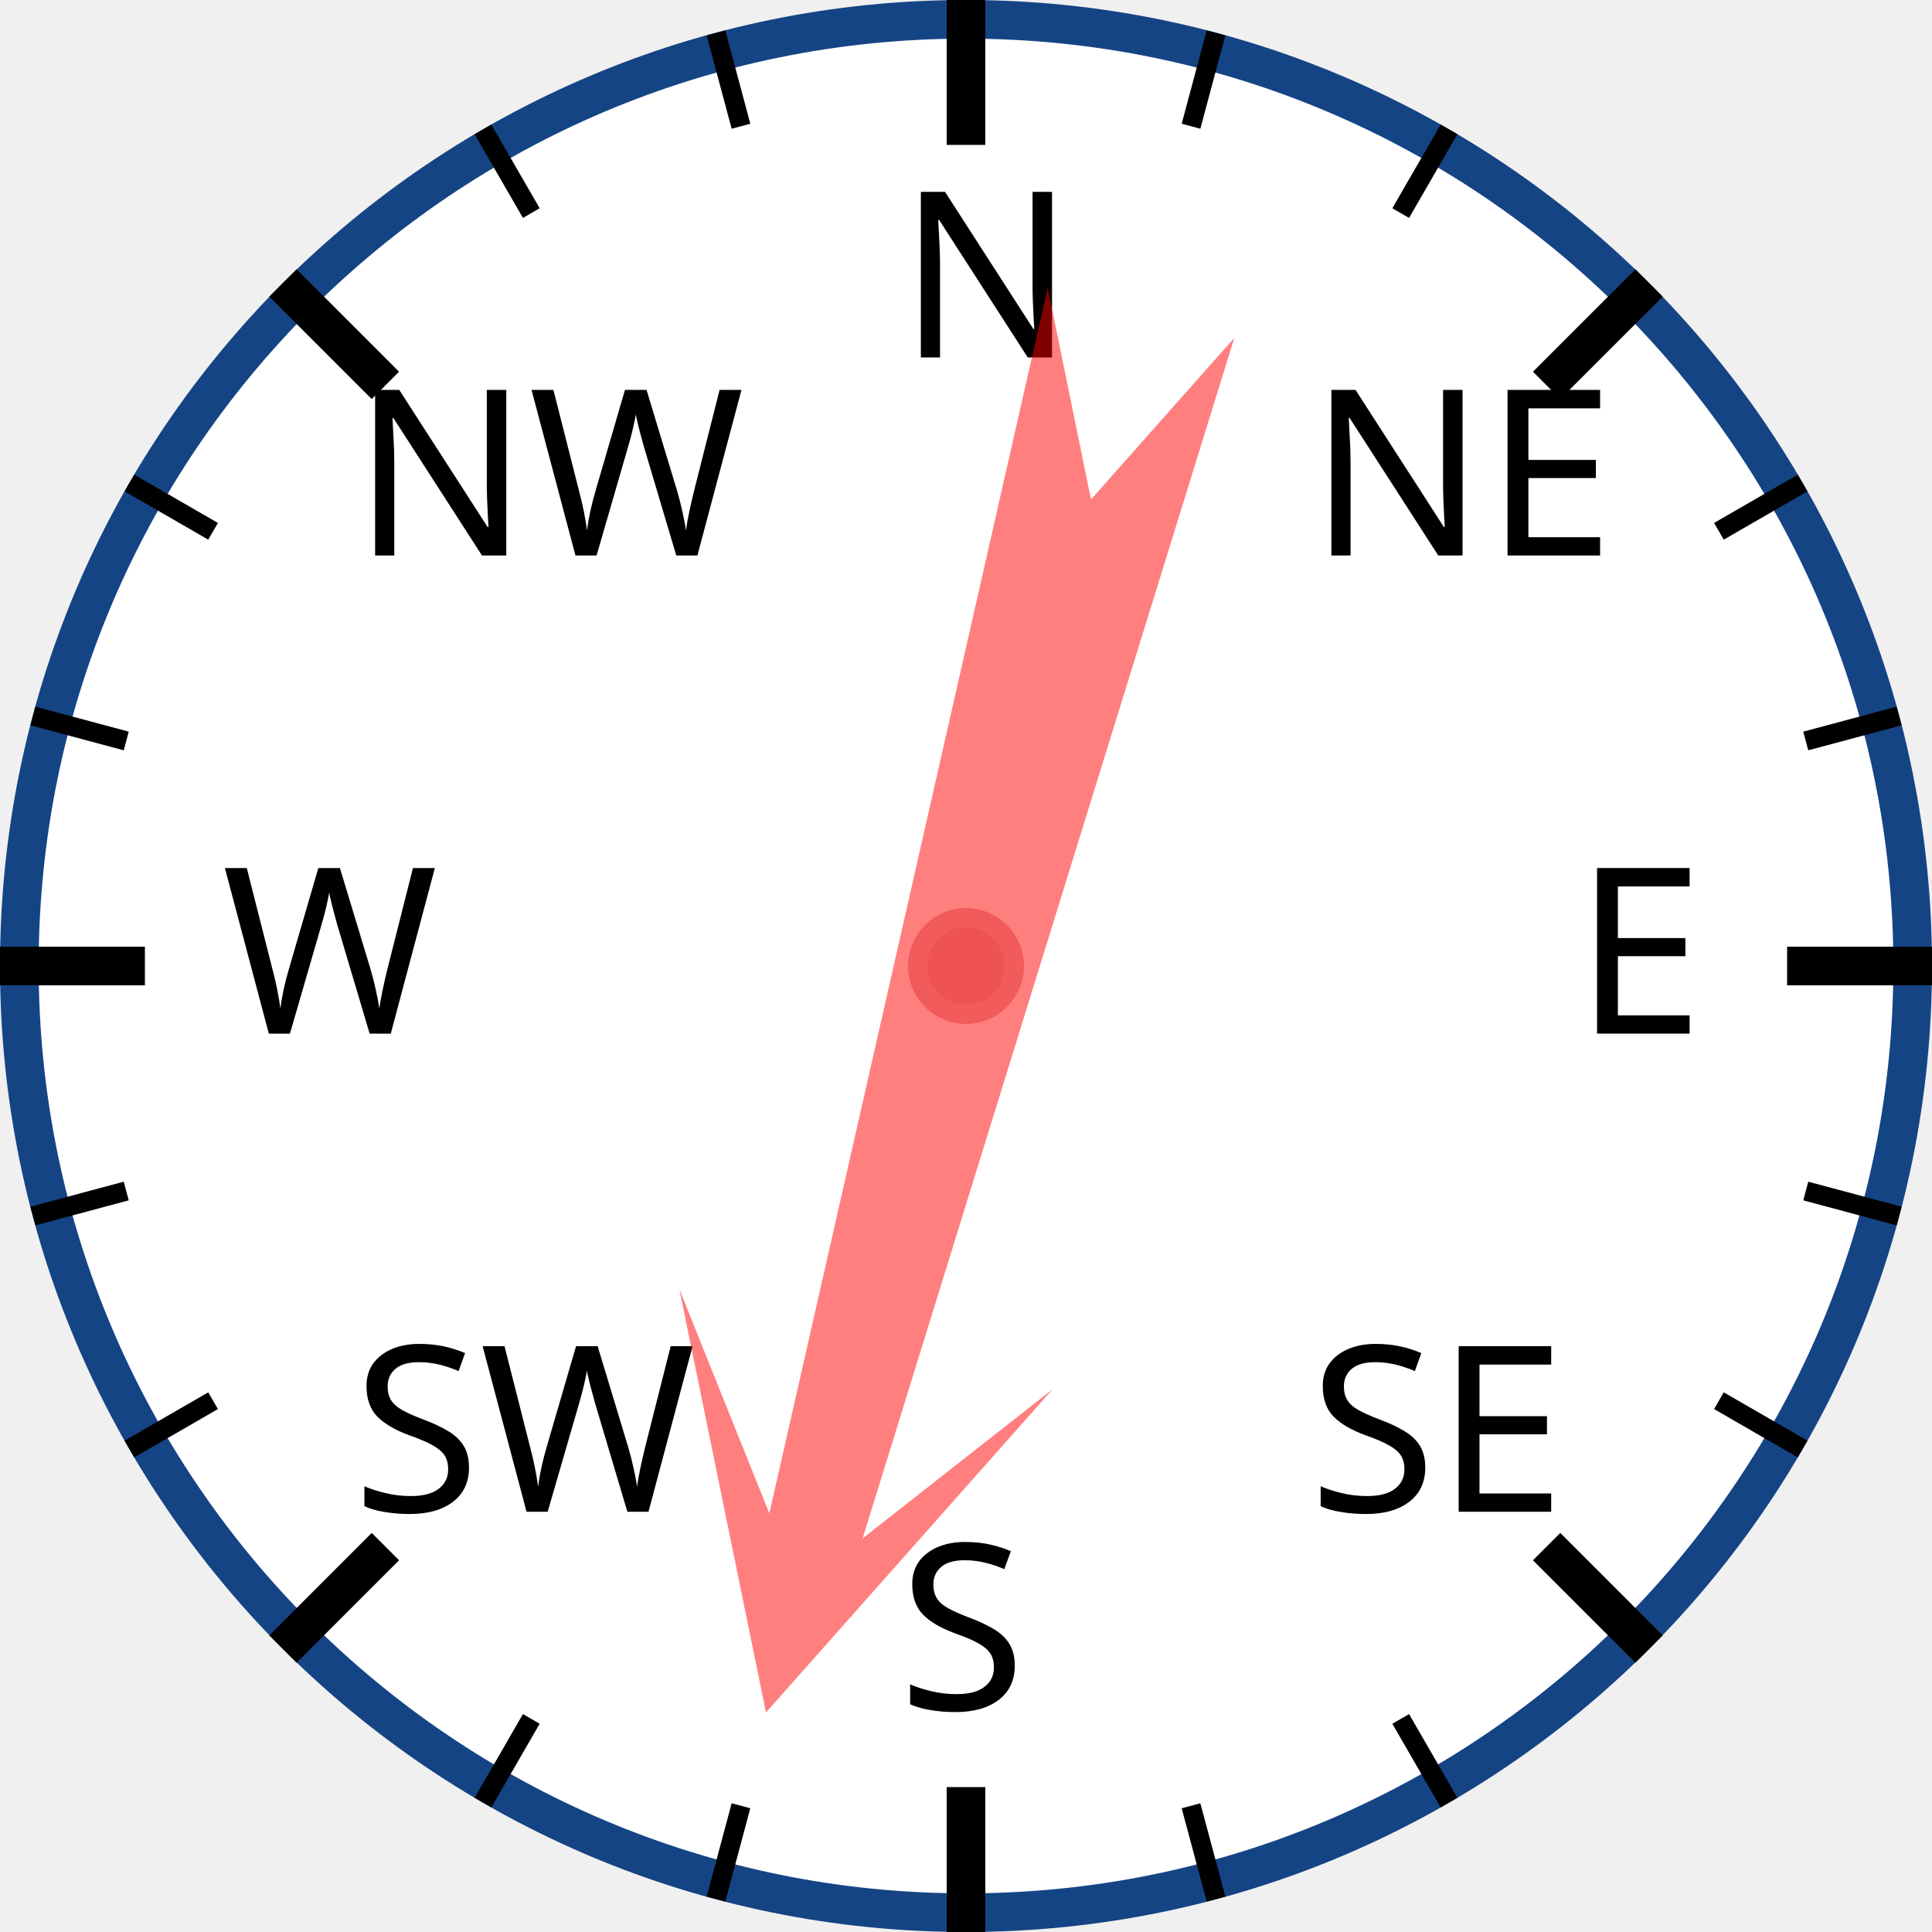
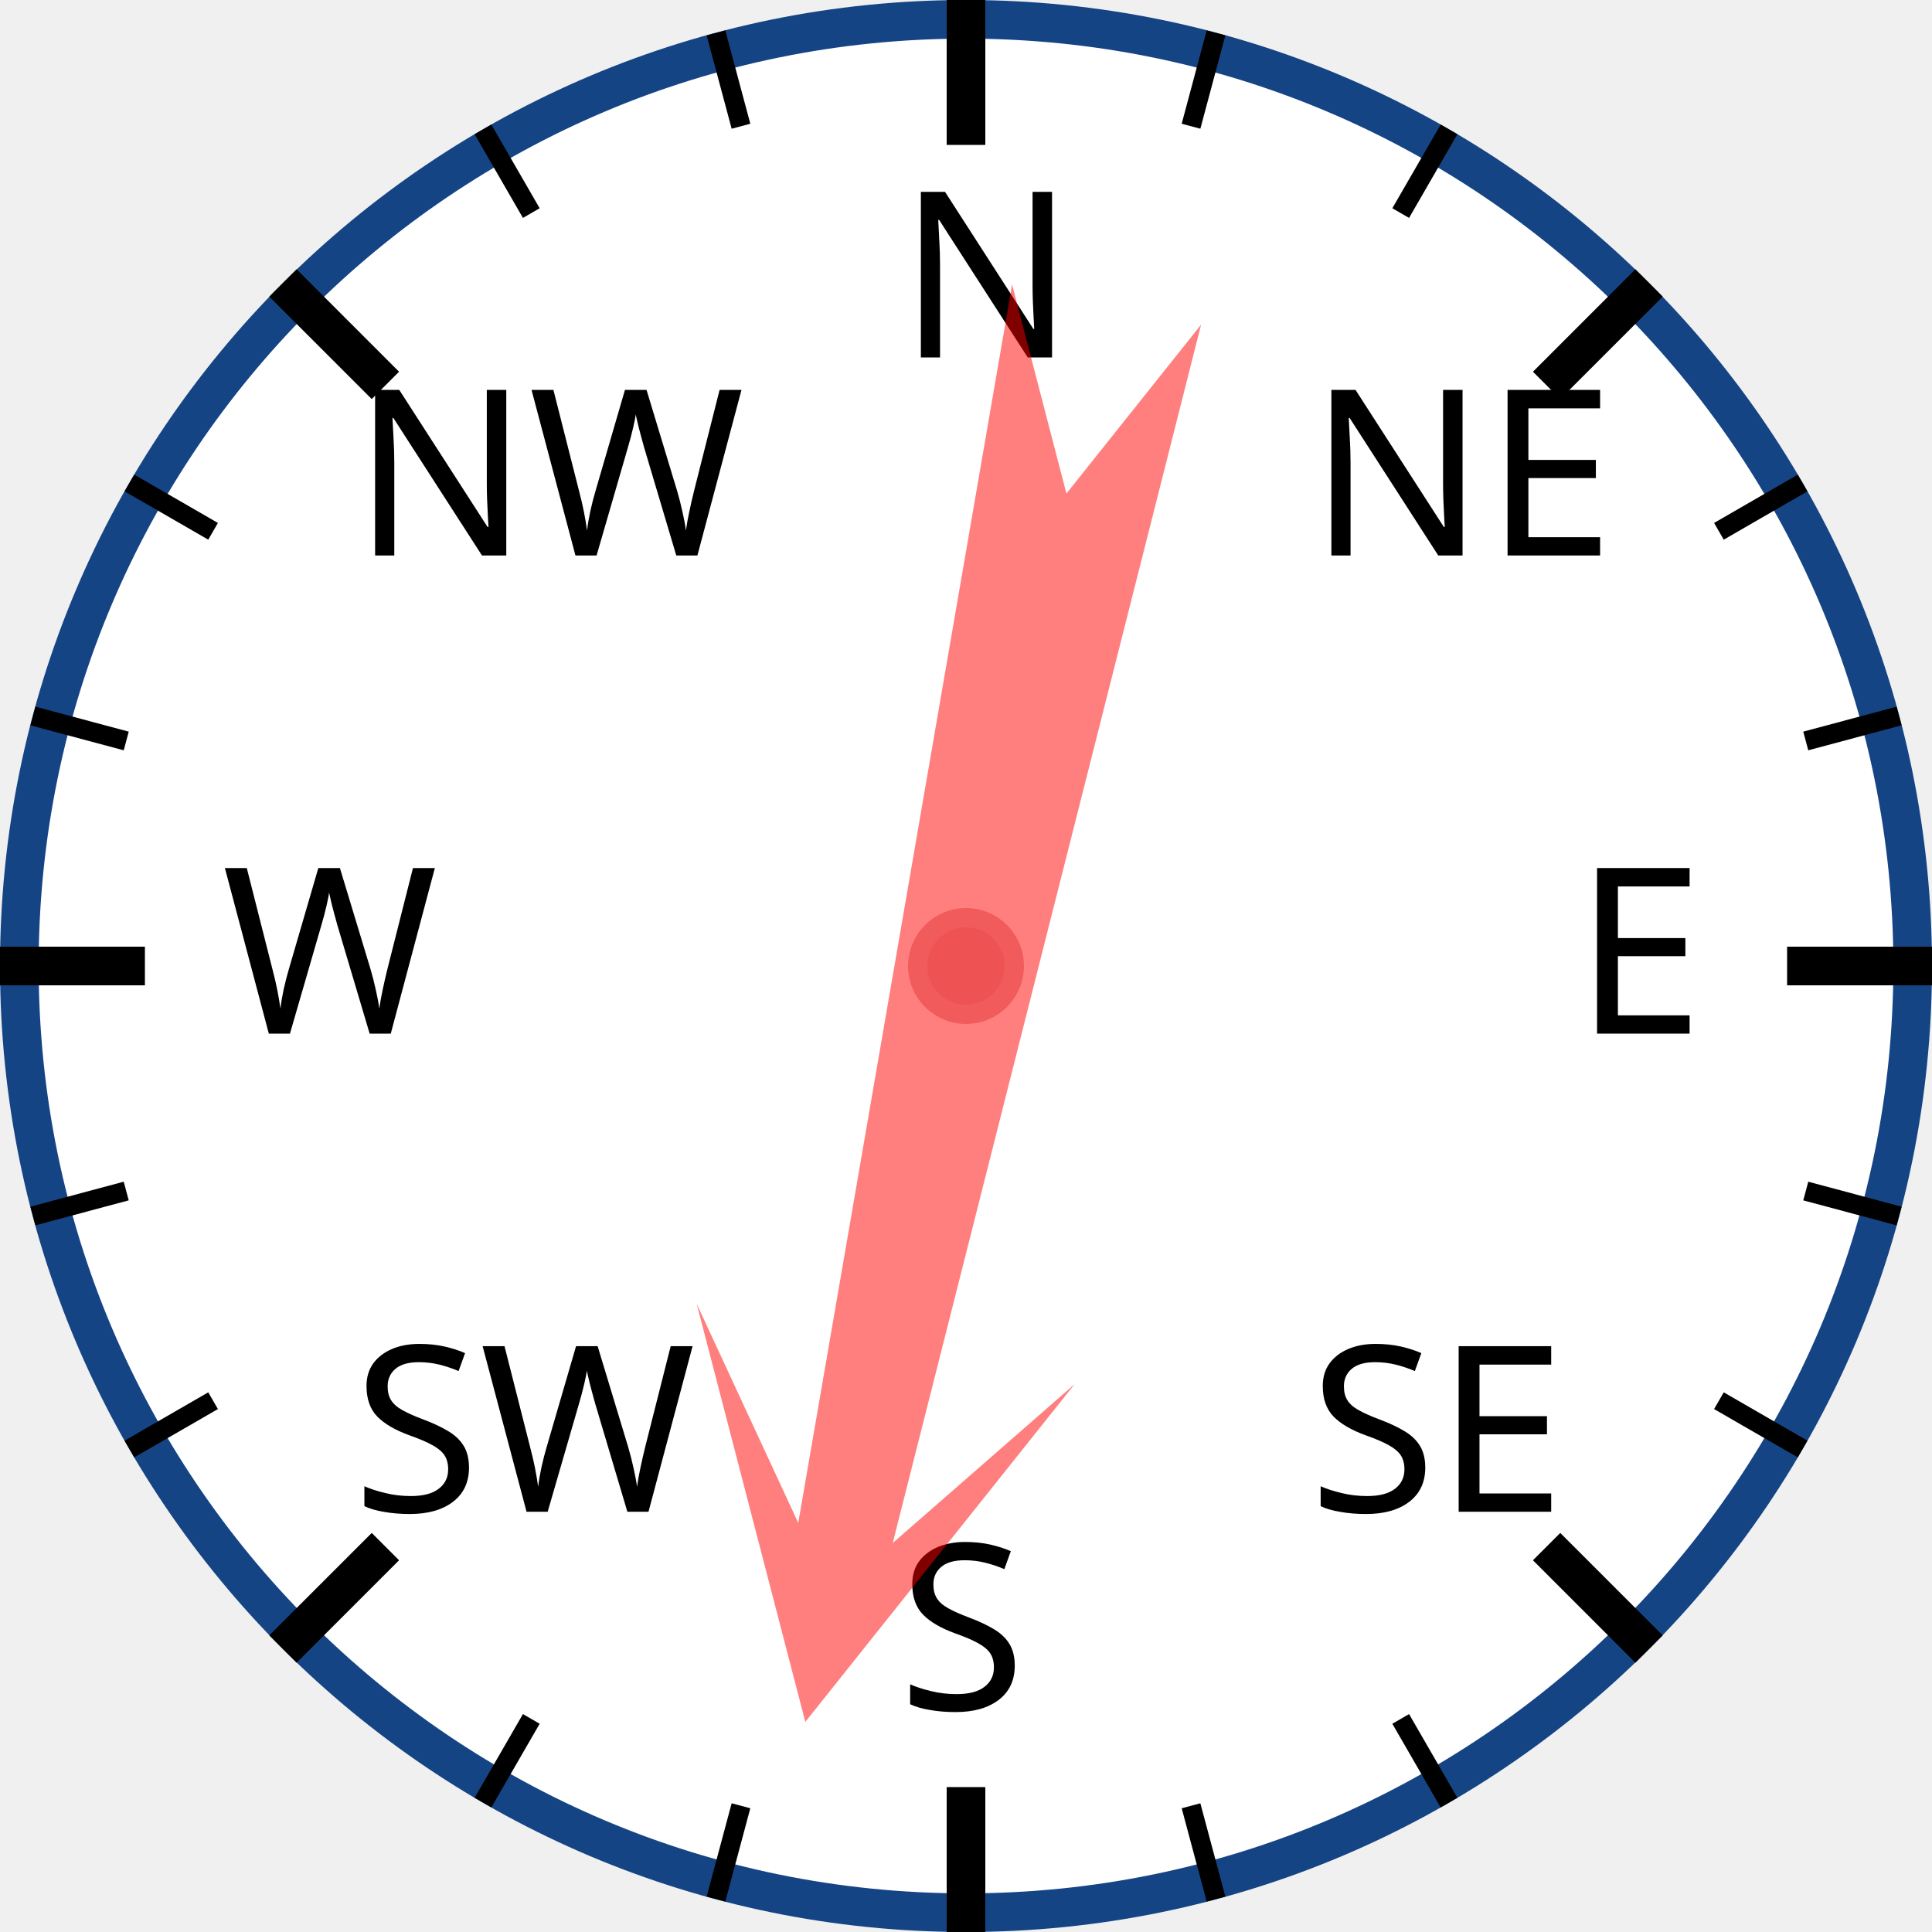
<svg xmlns="http://www.w3.org/2000/svg" width="120px" height="120px" viewBox="0 0 200 200">
  <circle cx="100" cy="100" r="98" style="fill: white; stroke: #154485; stroke-width: 4;" />
  <text x="93.0" y="37.0" style="font-family: sans-serif; font-size: 18pt;">N</text>
  <line x1="100.0" y1="0.0" x2="100.0" y2="15.0" style="stroke: black; stroke-width: 4;" />
  <line x1="74.118" y1="3.407" x2="76.706" y2="13.067" style="stroke: black; stroke-width: 2;" />
  <line x1="50" y1="13.397" x2="55" y2="22.058" style="stroke: black; stroke-width: 2;" />
  <text x="36.503" y="57.503" style="font-family: sans-serif; font-size: 18pt;">NW</text>
  <line x1="29.289" y1="29.289" x2="39.896" y2="39.896" style="stroke: black; stroke-width: 4;" />
  <line x1="13.397" y1="50" x2="22.058" y2="55" style="stroke: black; stroke-width: 2;" />
  <line x1="3.407" y1="74.118" x2="13.067" y2="76.706" style="stroke: black; stroke-width: 2;" />
  <text x="23.0" y="107.0" style="font-family: sans-serif; font-size: 18pt;">W</text>
  <line x1="0.0" y1="100.0" x2="15.0" y2="100.0" style="stroke: black; stroke-width: 4;" />
  <line x1="3.407" y1="125.882" x2="13.067" y2="123.294" style="stroke: black; stroke-width: 2;" />
  <line x1="13.397" y1="150" x2="22.058" y2="145" style="stroke: black; stroke-width: 2;" />
  <text x="36.503" y="156.497" style="font-family: sans-serif; font-size: 18pt;">SW</text>
  <line x1="29.289" y1="170.711" x2="39.896" y2="160.104" style="stroke: black; stroke-width: 4;" />
  <line x1="50" y1="186.603" x2="55" y2="177.942" style="stroke: black; stroke-width: 2;" />
  <line x1="74.118" y1="196.593" x2="76.706" y2="186.933" style="stroke: black; stroke-width: 2;" />
  <text x="93" y="177.0" style="font-family: sans-serif; font-size: 18pt;">S</text>
  <line x1="100" y1="200.0" x2="100" y2="185.0" style="stroke: black; stroke-width: 4;" />
  <line x1="125.882" y1="196.593" x2="123.294" y2="186.933" style="stroke: black; stroke-width: 2;" />
  <line x1="150.0" y1="186.603" x2="145.0" y2="177.942" style="stroke: black; stroke-width: 2;" />
  <text x="135.497" y="156.497" style="font-family: sans-serif; font-size: 18pt;">SE</text>
  <line x1="170.711" y1="170.711" x2="160.104" y2="160.104" style="stroke: black; stroke-width: 4;" />
  <line x1="186.603" y1="150" x2="177.942" y2="145" style="stroke: black; stroke-width: 2;" />
  <line x1="196.593" y1="125.882" x2="186.933" y2="123.294" style="stroke: black; stroke-width: 2;" />
  <text x="163.0" y="107" style="font-family: sans-serif; font-size: 18pt;">E</text>
  <line x1="200.0" y1="100" x2="185.0" y2="100" style="stroke: black; stroke-width: 4;" />
  <line x1="196.593" y1="74.118" x2="186.933" y2="76.706" style="stroke: black; stroke-width: 2;" />
  <line x1="186.603" y1="50" x2="177.942" y2="55" style="stroke: black; stroke-width: 2;" />
  <text x="135.497" y="57.503" style="font-family: sans-serif; font-size: 18pt;">NE</text>
  <line x1="170.711" y1="29.289" x2="160.104" y2="39.896" style="stroke: black; stroke-width: 4;" />
  <line x1="150" y1="13.397" x2="145" y2="22.058" style="stroke: black; stroke-width: 2;" />
  <line x1="125.882" y1="3.407" x2="123.294" y2="13.067" style="stroke: black; stroke-width: 2;" />
-   <polygon points="100 20 120 60 105 40 110 170 100 150 90 170 95 40 80 60" style="fill: red; fill-opacity: 0.5;" transform="rotate(195,100,100)" />
+   <polygon points="100 20 120 60 105 40 110 170 100 150 90 170 95 40 80 60" style="fill: red; fill-opacity: 0.5;" transform="rotate(192,100,100)" />
  <circle cx="100" cy="100" r="5" style="fill: #EE5252; stroke: #F25B5B; stroke-width: 2;" />
</svg>
